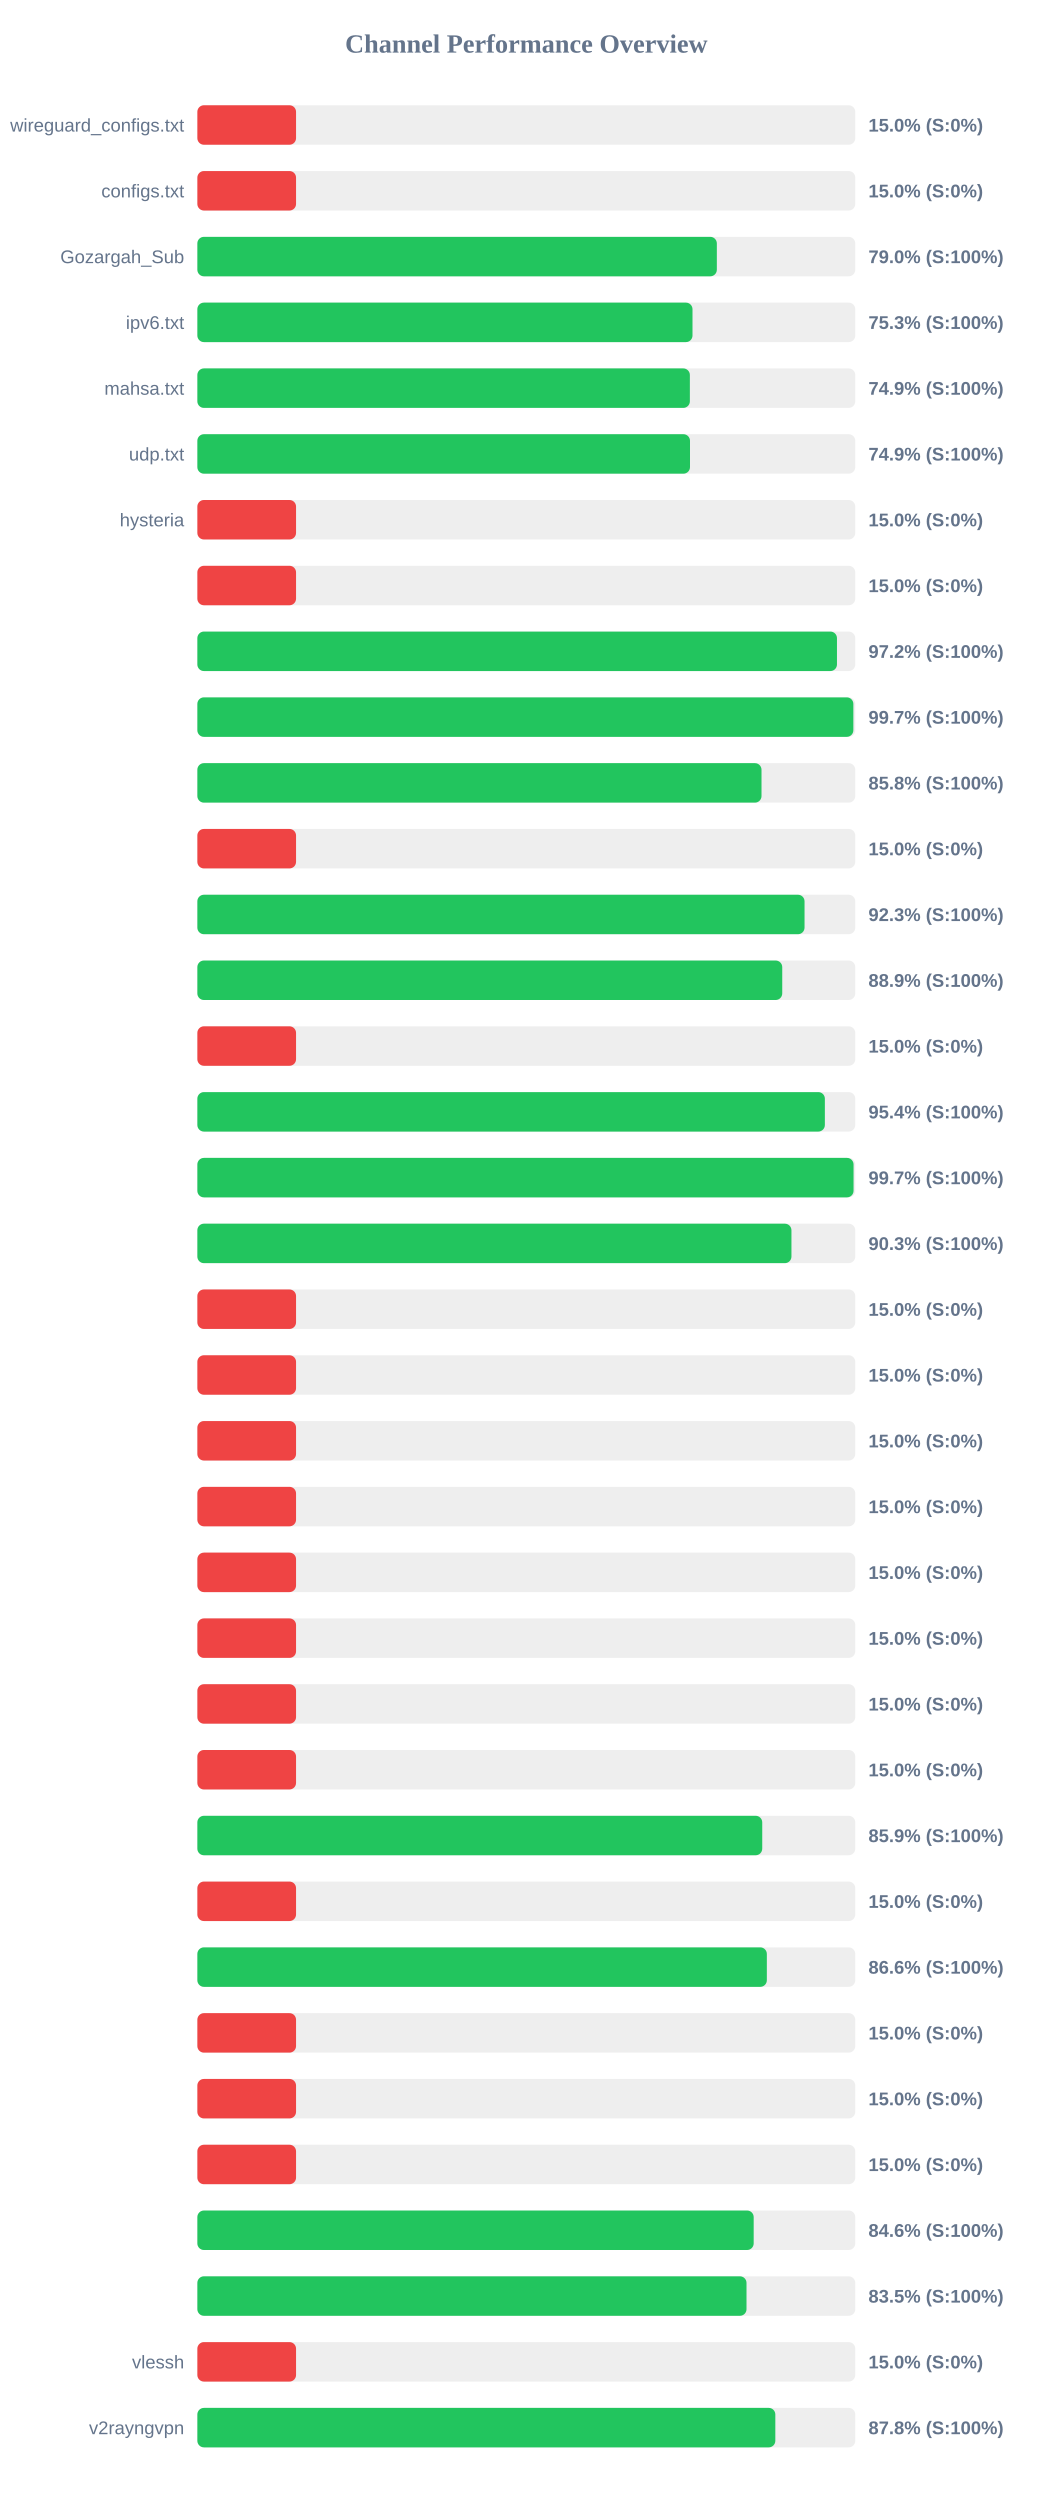
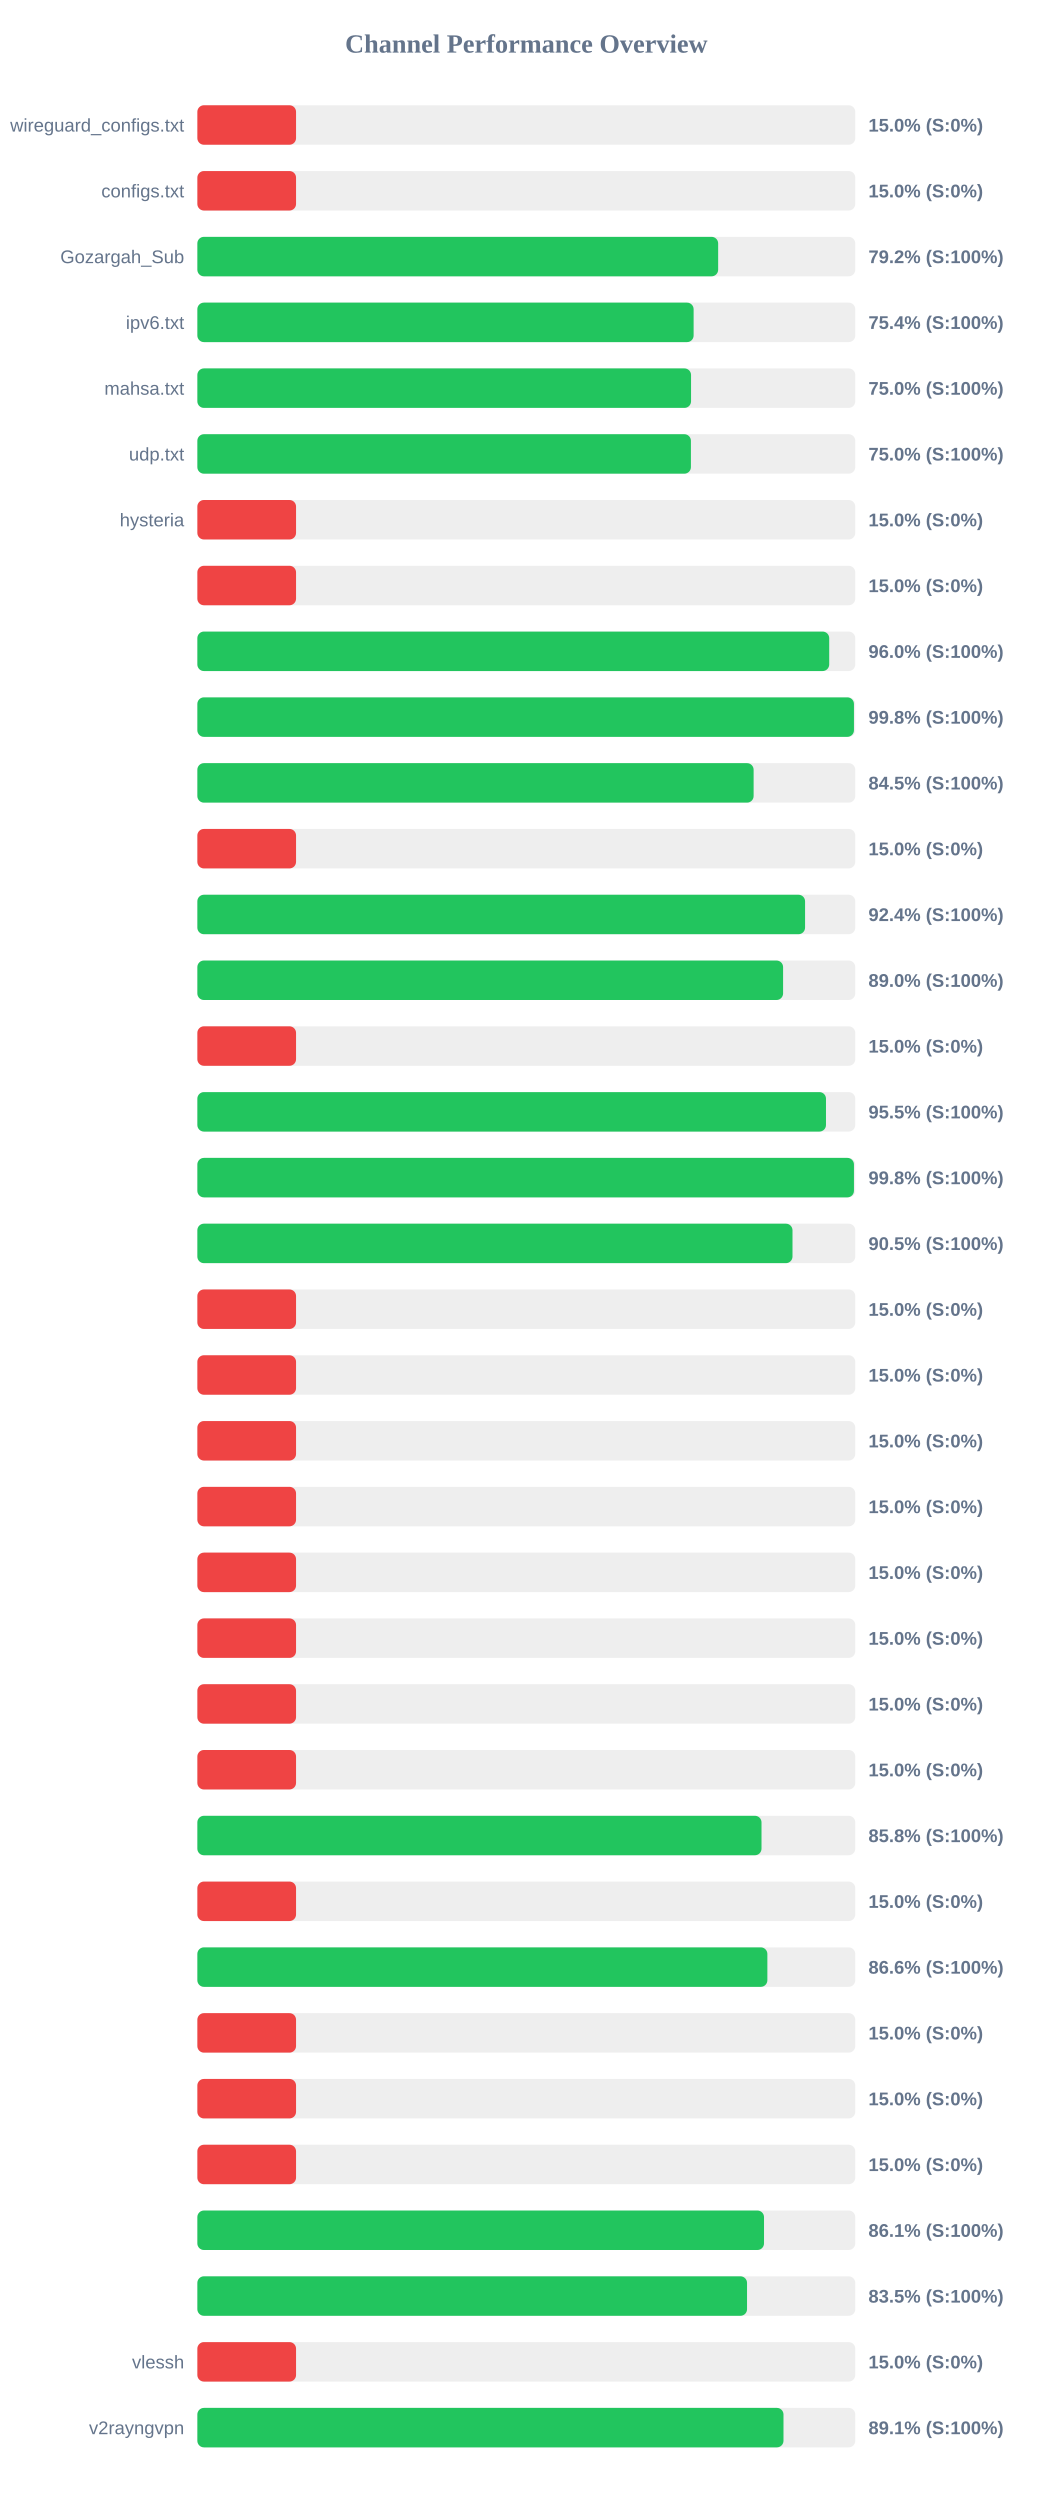
<svg xmlns="http://www.w3.org/2000/svg" width="800" height="1900" version="1.1">
  <style>
        .row { font: 14px Arial; fill: #64748b; }
        .score { font: bold 14px Arial; fill: #64748b; }
    </style>
  <text x="400" y="40" text-anchor="middle" font-size="20px" font-weight="bold" fill="#64748b">Channel Performance Overview</text>
  <rect x="150" y="80" width="500" height="30" fill="#eee" rx="5" />
  <rect x="150" y="80" width="75.0" height="30" fill="#ef4444" rx="5" />
  <text x="140" y="100" text-anchor="end" class="row">wireguard_configs.txt</text>
  <text x="660" y="100" text-anchor="start" class="score">15.0% (S:0%)</text>
  <rect x="150" y="130" width="500" height="30" fill="#eee" rx="5" />
  <rect x="150" y="130" width="75.0" height="30" fill="#ef4444" rx="5" />
  <text x="140" y="150" text-anchor="end" class="row">configs.txt</text>
  <text x="660" y="150" text-anchor="start" class="score">15.0% (S:0%)</text>
  <rect x="150" y="180" width="500" height="30" fill="#eee" rx="5" />
-   <rect x="150" y="180" width="394.8" height="30" fill="#22c55e" rx="5" />
+   <rect x="150" y="180" width="395.8" height="30" fill="#22c55e" rx="5" />
  <text x="140" y="200" text-anchor="end" class="row">Gozargah_Sub</text>
-   <text x="660" y="200" text-anchor="start" class="score">79.0% (S:100%)</text>
+   <text x="660" y="200" text-anchor="start" class="score">79.2% (S:100%)</text>
  <rect x="150" y="230" width="500" height="30" fill="#eee" rx="5" />
-   <rect x="150" y="230" width="376.3" height="30" fill="#22c55e" rx="5" />
+   <rect x="150" y="230" width="377.15" height="30" fill="#22c55e" rx="5" />
  <text x="140" y="250" text-anchor="end" class="row">ipv6.txt</text>
-   <text x="660" y="250" text-anchor="start" class="score">75.3% (S:100%)</text>
+   <text x="660" y="250" text-anchor="start" class="score">75.4% (S:100%)</text>
  <rect x="150" y="280" width="500" height="30" fill="#eee" rx="5" />
-   <rect x="150" y="280" width="374.3" height="30" fill="#22c55e" rx="5" />
+   <rect x="150" y="280" width="375.2" height="30" fill="#22c55e" rx="5" />
  <text x="140" y="300" text-anchor="end" class="row">mahsa.txt</text>
-   <text x="660" y="300" text-anchor="start" class="score">74.9% (S:100%)</text>
+   <text x="660" y="300" text-anchor="start" class="score">75.0% (S:100%)</text>
  <rect x="150" y="330" width="500" height="30" fill="#eee" rx="5" />
-   <rect x="150" y="330" width="374.4" height="30" fill="#22c55e" rx="5" />
+   <rect x="150" y="330" width="375.1" height="30" fill="#22c55e" rx="5" />
  <text x="140" y="350" text-anchor="end" class="row">udp.txt</text>
-   <text x="660" y="350" text-anchor="start" class="score">74.9% (S:100%)</text>
+   <text x="660" y="350" text-anchor="start" class="score">75.0% (S:100%)</text>
  <rect x="150" y="380" width="500" height="30" fill="#eee" rx="5" />
  <rect x="150" y="380" width="75.0" height="30" fill="#ef4444" rx="5" />
  <text x="140" y="400" text-anchor="end" class="row">hysteria</text>
  <text x="660" y="400" text-anchor="start" class="score">15.0% (S:0%)</text>
  <rect x="150" y="430" width="500" height="30" fill="#eee" rx="5" />
  <rect x="150" y="430" width="75.0" height="30" fill="#ef4444" rx="5" />
  <text x="140" y="450" text-anchor="end" class="row" />
  <text x="660" y="450" text-anchor="start" class="score">15.0% (S:0%)</text>
  <rect x="150" y="480" width="500" height="30" fill="#eee" rx="5" />
-   <rect x="150" y="480" width="486.1" height="30" fill="#22c55e" rx="5" />
+   <rect x="150" y="480" width="480.2" height="30" fill="#22c55e" rx="5" />
  <text x="140" y="500" text-anchor="end" class="row" />
-   <text x="660" y="500" text-anchor="start" class="score">97.2% (S:100%)</text>
+   <text x="660" y="500" text-anchor="start" class="score">96.0% (S:100%)</text>
  <rect x="150" y="530" width="500" height="30" fill="#eee" rx="5" />
-   <rect x="150" y="530" width="498.55" height="30" fill="#22c55e" rx="5" />
+   <rect x="150" y="530" width="499.0" height="30" fill="#22c55e" rx="5" />
  <text x="140" y="550" text-anchor="end" class="row" />
-   <text x="660" y="550" text-anchor="start" class="score">99.7% (S:100%)</text>
+   <text x="660" y="550" text-anchor="start" class="score">99.8% (S:100%)</text>
  <rect x="150" y="580" width="500" height="30" fill="#eee" rx="5" />
-   <rect x="150" y="580" width="428.75" height="30" fill="#22c55e" rx="5" />
+   <rect x="150" y="580" width="422.75" height="30" fill="#22c55e" rx="5" />
  <text x="140" y="600" text-anchor="end" class="row" />
-   <text x="660" y="600" text-anchor="start" class="score">85.8% (S:100%)</text>
+   <text x="660" y="600" text-anchor="start" class="score">84.5% (S:100%)</text>
  <rect x="150" y="630" width="500" height="30" fill="#eee" rx="5" />
  <rect x="150" y="630" width="75.0" height="30" fill="#ef4444" rx="5" />
  <text x="140" y="650" text-anchor="end" class="row" />
  <text x="660" y="650" text-anchor="start" class="score">15.0% (S:0%)</text>
  <rect x="150" y="680" width="500" height="30" fill="#eee" rx="5" />
-   <rect x="150" y="680" width="461.45" height="30" fill="#22c55e" rx="5" />
+   <rect x="150" y="680" width="461.85" height="30" fill="#22c55e" rx="5" />
  <text x="140" y="700" text-anchor="end" class="row" />
-   <text x="660" y="700" text-anchor="start" class="score">92.3% (S:100%)</text>
+   <text x="660" y="700" text-anchor="start" class="score">92.4% (S:100%)</text>
  <rect x="150" y="730" width="500" height="30" fill="#eee" rx="5" />
-   <rect x="150" y="730" width="444.5" height="30" fill="#22c55e" rx="5" />
+   <rect x="150" y="730" width="445.15" height="30" fill="#22c55e" rx="5" />
  <text x="140" y="750" text-anchor="end" class="row" />
-   <text x="660" y="750" text-anchor="start" class="score">88.9% (S:100%)</text>
+   <text x="660" y="750" text-anchor="start" class="score">89.0% (S:100%)</text>
  <rect x="150" y="780" width="500" height="30" fill="#eee" rx="5" />
  <rect x="150" y="780" width="75.0" height="30" fill="#ef4444" rx="5" />
  <text x="140" y="800" text-anchor="end" class="row" />
  <text x="660" y="800" text-anchor="start" class="score">15.0% (S:0%)</text>
  <rect x="150" y="830" width="500" height="30" fill="#eee" rx="5" />
-   <rect x="150" y="830" width="476.9" height="30" fill="#22c55e" rx="5" />
+   <rect x="150" y="830" width="477.75" height="30" fill="#22c55e" rx="5" />
  <text x="140" y="850" text-anchor="end" class="row" />
-   <text x="660" y="850" text-anchor="start" class="score">95.4% (S:100%)</text>
+   <text x="660" y="850" text-anchor="start" class="score">95.5% (S:100%)</text>
  <rect x="150" y="880" width="500" height="30" fill="#eee" rx="5" />
-   <rect x="150" y="880" width="498.7" height="30" fill="#22c55e" rx="5" />
+   <rect x="150" y="880" width="499.0" height="30" fill="#22c55e" rx="5" />
  <text x="140" y="900" text-anchor="end" class="row" />
-   <text x="660" y="900" text-anchor="start" class="score">99.7% (S:100%)</text>
+   <text x="660" y="900" text-anchor="start" class="score">99.8% (S:100%)</text>
  <rect x="150" y="930" width="500" height="30" fill="#eee" rx="5" />
-   <rect x="150" y="930" width="451.5" height="30" fill="#22c55e" rx="5" />
+   <rect x="150" y="930" width="452.3" height="30" fill="#22c55e" rx="5" />
  <text x="140" y="950" text-anchor="end" class="row" />
-   <text x="660" y="950" text-anchor="start" class="score">90.3% (S:100%)</text>
+   <text x="660" y="950" text-anchor="start" class="score">90.5% (S:100%)</text>
  <rect x="150" y="980" width="500" height="30" fill="#eee" rx="5" />
  <rect x="150" y="980" width="75.0" height="30" fill="#ef4444" rx="5" />
  <text x="140" y="1000" text-anchor="end" class="row" />
  <text x="660" y="1000" text-anchor="start" class="score">15.0% (S:0%)</text>
  <rect x="150" y="1030" width="500" height="30" fill="#eee" rx="5" />
  <rect x="150" y="1030" width="75.0" height="30" fill="#ef4444" rx="5" />
  <text x="140" y="1050" text-anchor="end" class="row" />
  <text x="660" y="1050" text-anchor="start" class="score">15.0% (S:0%)</text>
  <rect x="150" y="1080" width="500" height="30" fill="#eee" rx="5" />
  <rect x="150" y="1080" width="75.0" height="30" fill="#ef4444" rx="5" />
  <text x="140" y="1100" text-anchor="end" class="row" />
  <text x="660" y="1100" text-anchor="start" class="score">15.0% (S:0%)</text>
  <rect x="150" y="1130" width="500" height="30" fill="#eee" rx="5" />
  <rect x="150" y="1130" width="75.0" height="30" fill="#ef4444" rx="5" />
  <text x="140" y="1150" text-anchor="end" class="row" />
  <text x="660" y="1150" text-anchor="start" class="score">15.0% (S:0%)</text>
  <rect x="150" y="1180" width="500" height="30" fill="#eee" rx="5" />
  <rect x="150" y="1180" width="75.0" height="30" fill="#ef4444" rx="5" />
  <text x="140" y="1200" text-anchor="end" class="row" />
  <text x="660" y="1200" text-anchor="start" class="score">15.0% (S:0%)</text>
  <rect x="150" y="1230" width="500" height="30" fill="#eee" rx="5" />
  <rect x="150" y="1230" width="75.0" height="30" fill="#ef4444" rx="5" />
  <text x="140" y="1250" text-anchor="end" class="row" />
  <text x="660" y="1250" text-anchor="start" class="score">15.0% (S:0%)</text>
  <rect x="150" y="1280" width="500" height="30" fill="#eee" rx="5" />
  <rect x="150" y="1280" width="75.0" height="30" fill="#ef4444" rx="5" />
  <text x="140" y="1300" text-anchor="end" class="row" />
  <text x="660" y="1300" text-anchor="start" class="score">15.0% (S:0%)</text>
  <rect x="150" y="1330" width="500" height="30" fill="#eee" rx="5" />
  <rect x="150" y="1330" width="75.0" height="30" fill="#ef4444" rx="5" />
  <text x="140" y="1350" text-anchor="end" class="row" />
  <text x="660" y="1350" text-anchor="start" class="score">15.0% (S:0%)</text>
  <rect x="150" y="1380" width="500" height="30" fill="#eee" rx="5" />
-   <rect x="150" y="1380" width="429.3" height="30" fill="#22c55e" rx="5" />
+   <rect x="150" y="1380" width="428.75" height="30" fill="#22c55e" rx="5" />
  <text x="140" y="1400" text-anchor="end" class="row" />
-   <text x="660" y="1400" text-anchor="start" class="score">85.9% (S:100%)</text>
+   <text x="660" y="1400" text-anchor="start" class="score">85.8% (S:100%)</text>
  <rect x="150" y="1430" width="500" height="30" fill="#eee" rx="5" />
  <rect x="150" y="1430" width="75.0" height="30" fill="#ef4444" rx="5" />
  <text x="140" y="1450" text-anchor="end" class="row" />
  <text x="660" y="1450" text-anchor="start" class="score">15.0% (S:0%)</text>
  <rect x="150" y="1480" width="500" height="30" fill="#eee" rx="5" />
-   <rect x="150" y="1480" width="432.8" height="30" fill="#22c55e" rx="5" />
+   <rect x="150" y="1480" width="433.2" height="30" fill="#22c55e" rx="5" />
  <text x="140" y="1500" text-anchor="end" class="row" />
  <text x="660" y="1500" text-anchor="start" class="score">86.6% (S:100%)</text>
  <rect x="150" y="1530" width="500" height="30" fill="#eee" rx="5" />
  <rect x="150" y="1530" width="75.0" height="30" fill="#ef4444" rx="5" />
  <text x="140" y="1550" text-anchor="end" class="row" />
  <text x="660" y="1550" text-anchor="start" class="score">15.0% (S:0%)</text>
  <rect x="150" y="1580" width="500" height="30" fill="#eee" rx="5" />
  <rect x="150" y="1580" width="75.0" height="30" fill="#ef4444" rx="5" />
  <text x="140" y="1600" text-anchor="end" class="row" />
  <text x="660" y="1600" text-anchor="start" class="score">15.0% (S:0%)</text>
  <rect x="150" y="1630" width="500" height="30" fill="#eee" rx="5" />
  <rect x="150" y="1630" width="75.0" height="30" fill="#ef4444" rx="5" />
  <text x="140" y="1650" text-anchor="end" class="row" />
  <text x="660" y="1650" text-anchor="start" class="score">15.0% (S:0%)</text>
  <rect x="150" y="1680" width="500" height="30" fill="#eee" rx="5" />
-   <rect x="150" y="1680" width="422.8" height="30" fill="#22c55e" rx="5" />
+   <rect x="150" y="1680" width="430.65" height="30" fill="#22c55e" rx="5" />
  <text x="140" y="1700" text-anchor="end" class="row" />
-   <text x="660" y="1700" text-anchor="start" class="score">84.6% (S:100%)</text>
+   <text x="660" y="1700" text-anchor="start" class="score">86.1% (S:100%)</text>
  <rect x="150" y="1730" width="500" height="30" fill="#eee" rx="5" />
-   <rect x="150" y="1730" width="417.35" height="30" fill="#22c55e" rx="5" />
+   <rect x="150" y="1730" width="417.75" height="30" fill="#22c55e" rx="5" />
  <text x="140" y="1750" text-anchor="end" class="row" />
  <text x="660" y="1750" text-anchor="start" class="score">83.5% (S:100%)</text>
  <rect x="150" y="1780" width="500" height="30" fill="#eee" rx="5" />
  <rect x="150" y="1780" width="75.0" height="30" fill="#ef4444" rx="5" />
  <text x="140" y="1800" text-anchor="end" class="row">vlessh</text>
  <text x="660" y="1800" text-anchor="start" class="score">15.0% (S:0%)</text>
  <rect x="150" y="1830" width="500" height="30" fill="#eee" rx="5" />
-   <rect x="150" y="1830" width="439.25" height="30" fill="#22c55e" rx="5" />
+   <rect x="150" y="1830" width="445.45" height="30" fill="#22c55e" rx="5" />
  <text x="140" y="1850" text-anchor="end" class="row">v2rayngvpn</text>
-   <text x="660" y="1850" text-anchor="start" class="score">87.8% (S:100%)</text>
+   <text x="660" y="1850" text-anchor="start" class="score">89.1% (S:100%)</text>
</svg>
